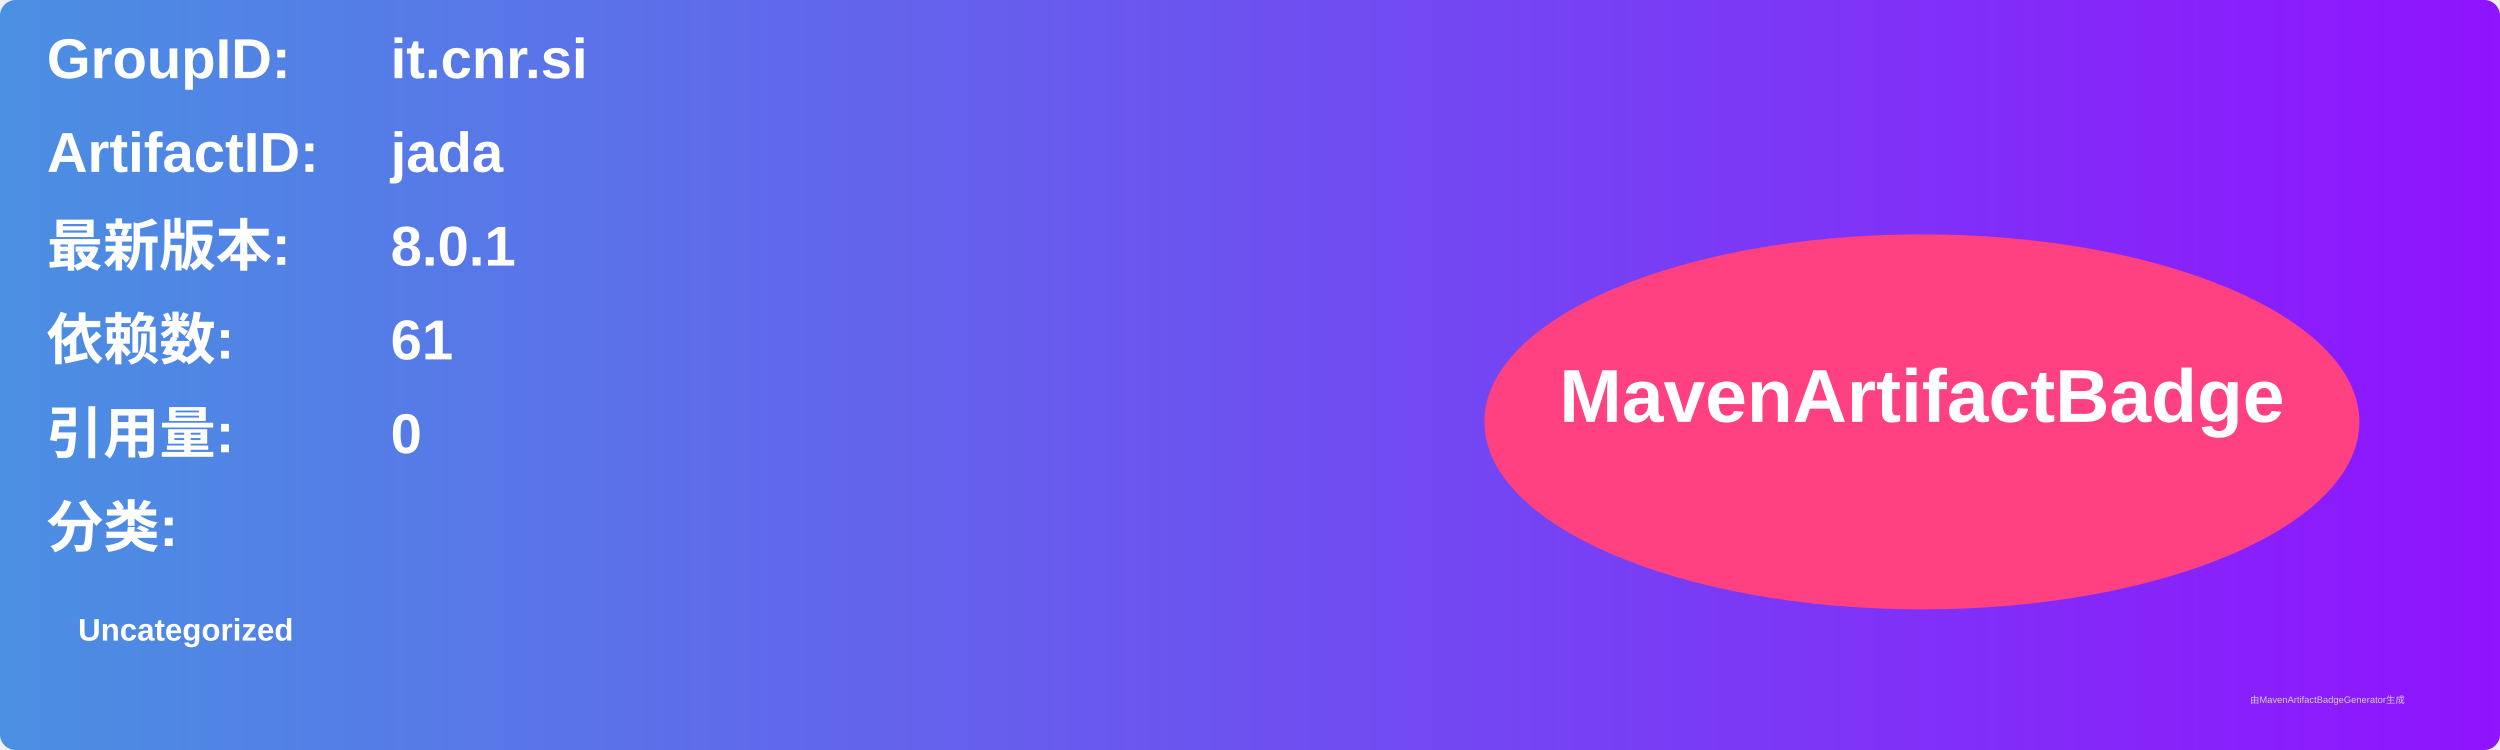
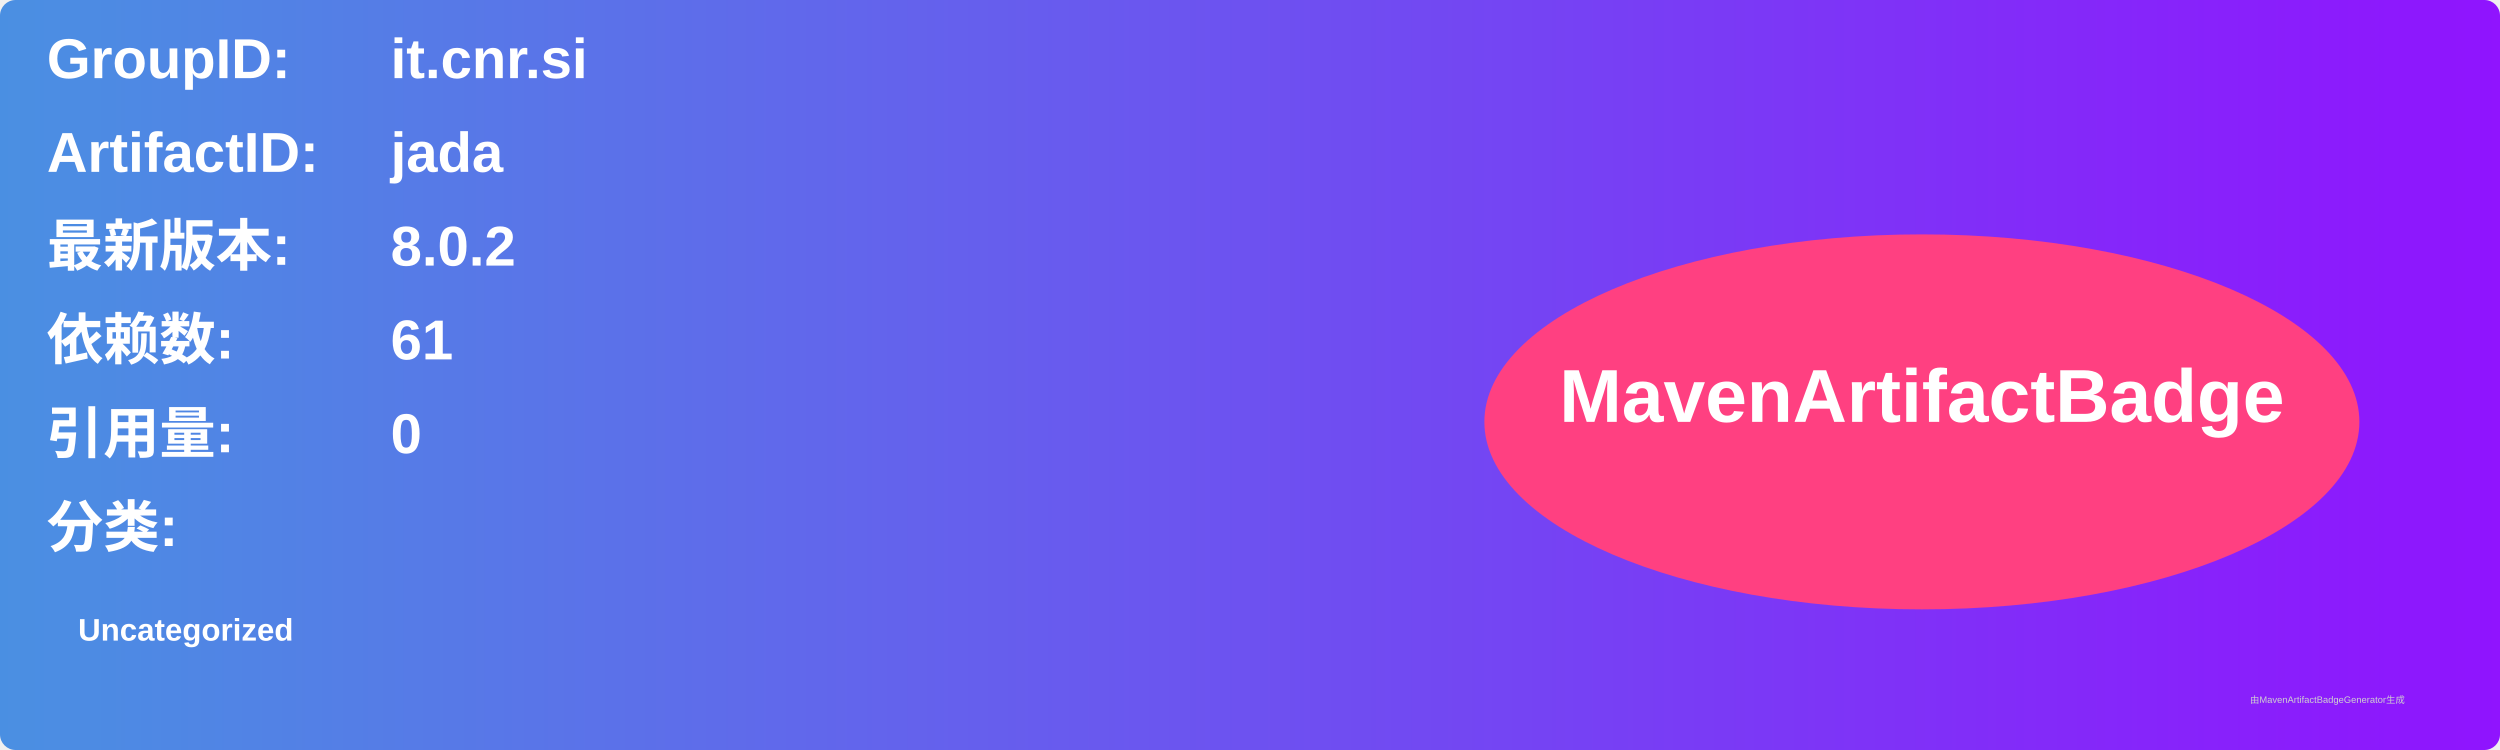
<svg xmlns="http://www.w3.org/2000/svg" width="800" height="240" viewBox="0 0 800 240">
  <linearGradient id="grad" x1="0%" y1="0%" x2="100%" y2="0%">
    <stop offset="0%" stop-color="#4a90e2" />
    <stop offset="100%" stop-color="#9013fe" />
  </linearGradient>
  <rect width="100%" height="100%" rx="5" ry="5" fill="url(#grad)" />
  <g transform="translate(15, 15)">
    <text x="0" y="10" font-family="Arial" font-size="18" fill="white" font-weight="bold" width="260">GroupID:</text>
    <text x="110" y="10" font-family="Arial" font-size="18" fill="white" font-weight="bold" width="460">it.cnr.si</text>
    <text x="0" y="40" font-family="Arial" font-size="18" fill="white" font-weight="bold" width="260">ArtifactID:</text>
    <text x="110" y="40" font-family="Arial" font-size="18" fill="white" font-weight="bold" width="460">jada</text>
    <text x="0" y="70" font-family="Arial" font-size="18" fill="white" font-weight="bold">最新版本:</text>
    <text x="110" y="70" font-family="Arial" font-size="18" fill="white" font-weight="bold">
-       <tspan font-weight="bold">8.0.1</tspan>
+       <tspan font-weight="bold">8.0.2</tspan>
    </text>
    <text x="0" y="100" font-family="Arial" font-size="18" fill="white" font-weight="bold">依赖数: </text>
    <text x="110" y="100" font-family="Arial" font-size="18" fill="white">
      <tspan font-weight="bold">61</tspan>
    </text>
    <text x="0" y="130" font-family="Arial" font-size="18" fill="white" font-weight="bold">引用量: </text>
    <text x="110" y="130" font-family="Arial" font-size="18" fill="white">
      <tspan font-weight="bold">0</tspan>
    </text>
    <text x="0" y="160" font-family="Arial" font-size="18" fill="white" font-weight="bold">分类:</text>
    <text x="10" y="190" font-family="Arial" font-size="10" fill="white">
      <tspan font-weight="bold">Uncategorized</tspan>
    </text>
    <ellipse cx="600" cy="120" rx="140" ry="60" fill="#ff4081" />
    <text x="600" y="120" text-anchor="middle" font-family="Arial" font-size="24" fill="white" font-weight="bold">MavenArtifactBadge</text>
  </g>
  <text x="720" y="225" font-family="Arial" font-size="3" fill="#d0d0d0">由MavenArtifactBadgeGenerator生成</text>
</svg>
